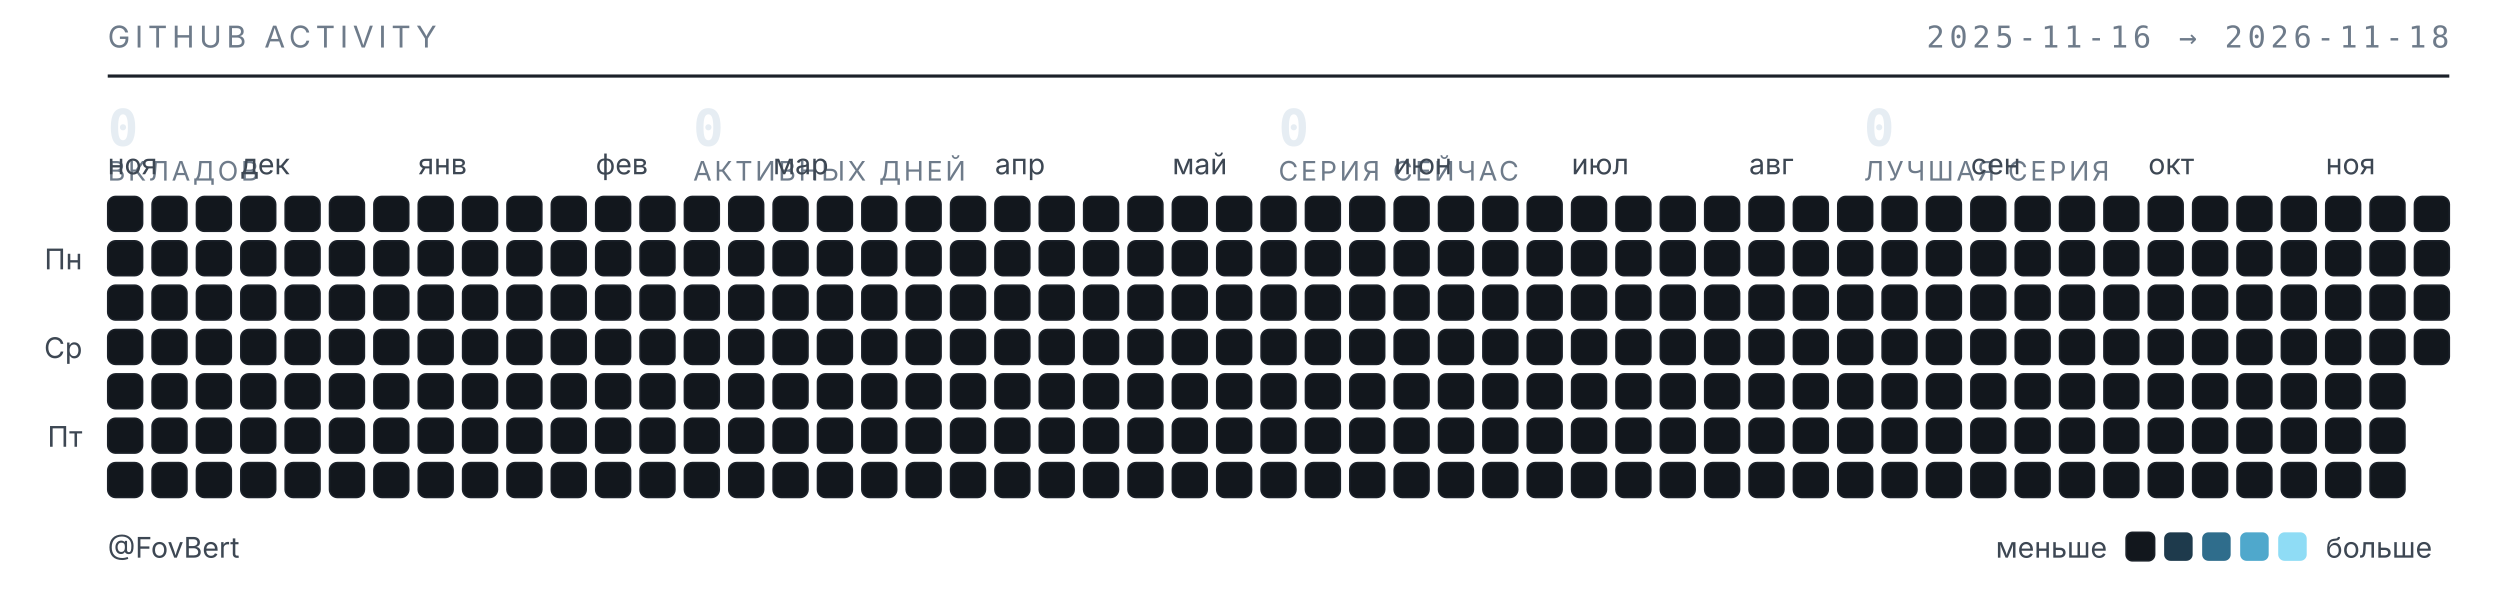
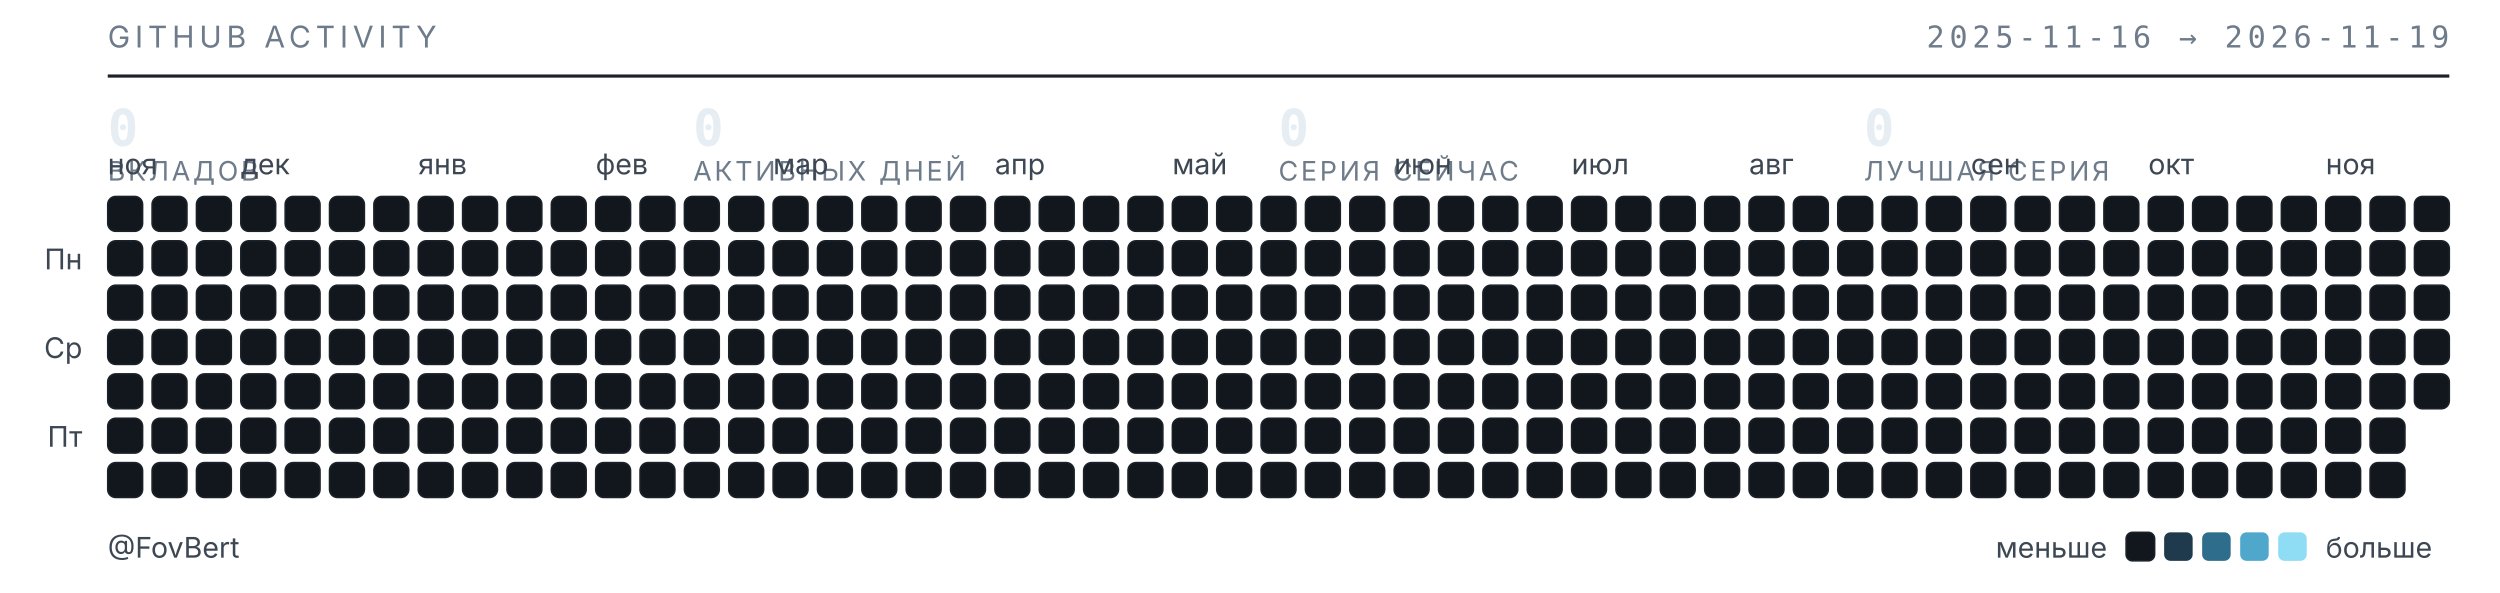
<svg xmlns="http://www.w3.org/2000/svg" width="789" height="187" viewBox="0 0 789 187" role="img" aria-label="Календарь активности GitHub — FovBert">
  <style>
  .t{font-family:"Inter","Segoe UI",system-ui,-apple-system,sans-serif}
  .m{font-family:"JetBrains Mono","SF Mono",ui-monospace,Consolas,monospace}
  .sub{fill:#6e7b8a;font-size:9.5px;letter-spacing:.16em}
  .lbl{fill:#3d4753;font-size:9px}
  .num{fill:#e6edf3;font-size:16px;font-weight:600}
  .cap{fill:#6e7b8a;font-size:8.5px;letter-spacing:.1em}
  rect{shape-rendering:geometricPrecision}
  </style>
  <text class="t sub" x="34" y="15">GITHUB ACTIVITY</text>
-   <text class="m sub" x="773" y="15" text-anchor="end">2025-11-16 → 2026-11-18</text>
+   <text class="m sub" x="773" y="15" text-anchor="end">2025-11-16 → 2026-11-19</text>
  <line x1="34" y1="24" x2="773" y2="24" stroke="#1b2129" stroke-width="1" />
  <text class="m num" x="34" y="46">0</text>
  <text class="t cap" x="34" y="57">ВКЛАДОВ</text>
  <text class="m num" x="218.75" y="46">0</text>
  <text class="t cap" x="218.75" y="57">АКТИВНЫХ ДНЕЙ</text>
  <text class="m num" x="403.5" y="46">0</text>
  <text class="t cap" x="403.5" y="57">СЕРИЯ СЕЙЧАС</text>
  <text class="m num" x="588.25" y="46">0</text>
  <text class="t cap" x="588.25" y="57">ЛУЧШАЯ СЕРИЯ</text>
  <text class="t lbl" x="34" y="55">ноя</text>
  <text class="t lbl" x="76" y="55">дек</text>
  <text class="t lbl" x="132" y="55">янв</text>
  <text class="t lbl" x="188" y="55">фев</text>
  <text class="t lbl" x="244" y="55">мар</text>
  <text class="t lbl" x="314" y="55">апр</text>
  <text class="t lbl" x="370" y="55">май</text>
  <text class="t lbl" x="440" y="55">июн</text>
  <text class="t lbl" x="496" y="55">июл</text>
  <text class="t lbl" x="552" y="55">авг</text>
  <text class="t lbl" x="622" y="55">сен</text>
  <text class="t lbl" x="678" y="55">окт</text>
  <text class="t lbl" x="734" y="55">ноя</text>
  <text class="t lbl" x="26" y="85" text-anchor="end">Пн</text>
  <text class="t lbl" x="26" y="113" text-anchor="end">Ср</text>
  <text class="t lbl" x="26" y="141" text-anchor="end">Пт</text>
  <rect x="34" y="62" width="11" height="11" rx="2.5" fill="#12171d" stroke="#1b2129" stroke-width=".5" />
  <rect x="34" y="76" width="11" height="11" rx="2.5" fill="#12171d" stroke="#1b2129" stroke-width=".5" />
  <rect x="34" y="90" width="11" height="11" rx="2.5" fill="#12171d" stroke="#1b2129" stroke-width=".5" />
  <rect x="34" y="104" width="11" height="11" rx="2.5" fill="#12171d" stroke="#1b2129" stroke-width=".5" />
  <rect x="34" y="118" width="11" height="11" rx="2.5" fill="#12171d" stroke="#1b2129" stroke-width=".5" />
  <rect x="34" y="132" width="11" height="11" rx="2.5" fill="#12171d" stroke="#1b2129" stroke-width=".5" />
  <rect x="34" y="146" width="11" height="11" rx="2.5" fill="#12171d" stroke="#1b2129" stroke-width=".5" />
  <rect x="48" y="62" width="11" height="11" rx="2.5" fill="#12171d" stroke="#1b2129" stroke-width=".5" />
  <rect x="48" y="76" width="11" height="11" rx="2.5" fill="#12171d" stroke="#1b2129" stroke-width=".5" />
  <rect x="48" y="90" width="11" height="11" rx="2.5" fill="#12171d" stroke="#1b2129" stroke-width=".5" />
  <rect x="48" y="104" width="11" height="11" rx="2.5" fill="#12171d" stroke="#1b2129" stroke-width=".5" />
  <rect x="48" y="118" width="11" height="11" rx="2.5" fill="#12171d" stroke="#1b2129" stroke-width=".5" />
  <rect x="48" y="132" width="11" height="11" rx="2.5" fill="#12171d" stroke="#1b2129" stroke-width=".5" />
  <rect x="48" y="146" width="11" height="11" rx="2.5" fill="#12171d" stroke="#1b2129" stroke-width=".5" />
  <rect x="62" y="62" width="11" height="11" rx="2.5" fill="#12171d" stroke="#1b2129" stroke-width=".5" />
  <rect x="62" y="76" width="11" height="11" rx="2.5" fill="#12171d" stroke="#1b2129" stroke-width=".5" />
  <rect x="62" y="90" width="11" height="11" rx="2.5" fill="#12171d" stroke="#1b2129" stroke-width=".5" />
  <rect x="62" y="104" width="11" height="11" rx="2.5" fill="#12171d" stroke="#1b2129" stroke-width=".5" />
  <rect x="62" y="118" width="11" height="11" rx="2.5" fill="#12171d" stroke="#1b2129" stroke-width=".5" />
  <rect x="62" y="132" width="11" height="11" rx="2.5" fill="#12171d" stroke="#1b2129" stroke-width=".5" />
  <rect x="62" y="146" width="11" height="11" rx="2.5" fill="#12171d" stroke="#1b2129" stroke-width=".5" />
  <rect x="76" y="62" width="11" height="11" rx="2.5" fill="#12171d" stroke="#1b2129" stroke-width=".5" />
  <rect x="76" y="76" width="11" height="11" rx="2.5" fill="#12171d" stroke="#1b2129" stroke-width=".5" />
  <rect x="76" y="90" width="11" height="11" rx="2.5" fill="#12171d" stroke="#1b2129" stroke-width=".5" />
  <rect x="76" y="104" width="11" height="11" rx="2.5" fill="#12171d" stroke="#1b2129" stroke-width=".5" />
  <rect x="76" y="118" width="11" height="11" rx="2.5" fill="#12171d" stroke="#1b2129" stroke-width=".5" />
  <rect x="76" y="132" width="11" height="11" rx="2.5" fill="#12171d" stroke="#1b2129" stroke-width=".5" />
  <rect x="76" y="146" width="11" height="11" rx="2.5" fill="#12171d" stroke="#1b2129" stroke-width=".5" />
  <rect x="90" y="62" width="11" height="11" rx="2.5" fill="#12171d" stroke="#1b2129" stroke-width=".5" />
  <rect x="90" y="76" width="11" height="11" rx="2.5" fill="#12171d" stroke="#1b2129" stroke-width=".5" />
  <rect x="90" y="90" width="11" height="11" rx="2.5" fill="#12171d" stroke="#1b2129" stroke-width=".5" />
  <rect x="90" y="104" width="11" height="11" rx="2.5" fill="#12171d" stroke="#1b2129" stroke-width=".5" />
  <rect x="90" y="118" width="11" height="11" rx="2.5" fill="#12171d" stroke="#1b2129" stroke-width=".5" />
  <rect x="90" y="132" width="11" height="11" rx="2.5" fill="#12171d" stroke="#1b2129" stroke-width=".5" />
  <rect x="90" y="146" width="11" height="11" rx="2.5" fill="#12171d" stroke="#1b2129" stroke-width=".5" />
  <rect x="104" y="62" width="11" height="11" rx="2.5" fill="#12171d" stroke="#1b2129" stroke-width=".5" />
  <rect x="104" y="76" width="11" height="11" rx="2.5" fill="#12171d" stroke="#1b2129" stroke-width=".5" />
  <rect x="104" y="90" width="11" height="11" rx="2.5" fill="#12171d" stroke="#1b2129" stroke-width=".5" />
  <rect x="104" y="104" width="11" height="11" rx="2.5" fill="#12171d" stroke="#1b2129" stroke-width=".5" />
  <rect x="104" y="118" width="11" height="11" rx="2.5" fill="#12171d" stroke="#1b2129" stroke-width=".5" />
  <rect x="104" y="132" width="11" height="11" rx="2.5" fill="#12171d" stroke="#1b2129" stroke-width=".5" />
  <rect x="104" y="146" width="11" height="11" rx="2.5" fill="#12171d" stroke="#1b2129" stroke-width=".5" />
  <rect x="118" y="62" width="11" height="11" rx="2.5" fill="#12171d" stroke="#1b2129" stroke-width=".5" />
  <rect x="118" y="76" width="11" height="11" rx="2.5" fill="#12171d" stroke="#1b2129" stroke-width=".5" />
  <rect x="118" y="90" width="11" height="11" rx="2.5" fill="#12171d" stroke="#1b2129" stroke-width=".5" />
  <rect x="118" y="104" width="11" height="11" rx="2.5" fill="#12171d" stroke="#1b2129" stroke-width=".5" />
  <rect x="118" y="118" width="11" height="11" rx="2.5" fill="#12171d" stroke="#1b2129" stroke-width=".5" />
  <rect x="118" y="132" width="11" height="11" rx="2.5" fill="#12171d" stroke="#1b2129" stroke-width=".5" />
  <rect x="118" y="146" width="11" height="11" rx="2.5" fill="#12171d" stroke="#1b2129" stroke-width=".5" />
  <rect x="132" y="62" width="11" height="11" rx="2.5" fill="#12171d" stroke="#1b2129" stroke-width=".5" />
  <rect x="132" y="76" width="11" height="11" rx="2.5" fill="#12171d" stroke="#1b2129" stroke-width=".5" />
  <rect x="132" y="90" width="11" height="11" rx="2.5" fill="#12171d" stroke="#1b2129" stroke-width=".5" />
  <rect x="132" y="104" width="11" height="11" rx="2.5" fill="#12171d" stroke="#1b2129" stroke-width=".5" />
  <rect x="132" y="118" width="11" height="11" rx="2.5" fill="#12171d" stroke="#1b2129" stroke-width=".5" />
  <rect x="132" y="132" width="11" height="11" rx="2.5" fill="#12171d" stroke="#1b2129" stroke-width=".5" />
  <rect x="132" y="146" width="11" height="11" rx="2.5" fill="#12171d" stroke="#1b2129" stroke-width=".5" />
  <rect x="146" y="62" width="11" height="11" rx="2.5" fill="#12171d" stroke="#1b2129" stroke-width=".5" />
  <rect x="146" y="76" width="11" height="11" rx="2.5" fill="#12171d" stroke="#1b2129" stroke-width=".5" />
  <rect x="146" y="90" width="11" height="11" rx="2.5" fill="#12171d" stroke="#1b2129" stroke-width=".5" />
  <rect x="146" y="104" width="11" height="11" rx="2.5" fill="#12171d" stroke="#1b2129" stroke-width=".5" />
  <rect x="146" y="118" width="11" height="11" rx="2.5" fill="#12171d" stroke="#1b2129" stroke-width=".5" />
  <rect x="146" y="132" width="11" height="11" rx="2.5" fill="#12171d" stroke="#1b2129" stroke-width=".5" />
  <rect x="146" y="146" width="11" height="11" rx="2.5" fill="#12171d" stroke="#1b2129" stroke-width=".5" />
  <rect x="160" y="62" width="11" height="11" rx="2.5" fill="#12171d" stroke="#1b2129" stroke-width=".5" />
  <rect x="160" y="76" width="11" height="11" rx="2.5" fill="#12171d" stroke="#1b2129" stroke-width=".5" />
  <rect x="160" y="90" width="11" height="11" rx="2.5" fill="#12171d" stroke="#1b2129" stroke-width=".5" />
  <rect x="160" y="104" width="11" height="11" rx="2.5" fill="#12171d" stroke="#1b2129" stroke-width=".5" />
  <rect x="160" y="118" width="11" height="11" rx="2.5" fill="#12171d" stroke="#1b2129" stroke-width=".5" />
  <rect x="160" y="132" width="11" height="11" rx="2.5" fill="#12171d" stroke="#1b2129" stroke-width=".5" />
  <rect x="160" y="146" width="11" height="11" rx="2.5" fill="#12171d" stroke="#1b2129" stroke-width=".5" />
  <rect x="174" y="62" width="11" height="11" rx="2.5" fill="#12171d" stroke="#1b2129" stroke-width=".5" />
  <rect x="174" y="76" width="11" height="11" rx="2.5" fill="#12171d" stroke="#1b2129" stroke-width=".5" />
  <rect x="174" y="90" width="11" height="11" rx="2.5" fill="#12171d" stroke="#1b2129" stroke-width=".5" />
  <rect x="174" y="104" width="11" height="11" rx="2.5" fill="#12171d" stroke="#1b2129" stroke-width=".5" />
  <rect x="174" y="118" width="11" height="11" rx="2.5" fill="#12171d" stroke="#1b2129" stroke-width=".5" />
  <rect x="174" y="132" width="11" height="11" rx="2.5" fill="#12171d" stroke="#1b2129" stroke-width=".5" />
  <rect x="174" y="146" width="11" height="11" rx="2.5" fill="#12171d" stroke="#1b2129" stroke-width=".5" />
  <rect x="188" y="62" width="11" height="11" rx="2.5" fill="#12171d" stroke="#1b2129" stroke-width=".5" />
  <rect x="188" y="76" width="11" height="11" rx="2.5" fill="#12171d" stroke="#1b2129" stroke-width=".5" />
  <rect x="188" y="90" width="11" height="11" rx="2.5" fill="#12171d" stroke="#1b2129" stroke-width=".5" />
  <rect x="188" y="104" width="11" height="11" rx="2.5" fill="#12171d" stroke="#1b2129" stroke-width=".5" />
  <rect x="188" y="118" width="11" height="11" rx="2.5" fill="#12171d" stroke="#1b2129" stroke-width=".5" />
  <rect x="188" y="132" width="11" height="11" rx="2.5" fill="#12171d" stroke="#1b2129" stroke-width=".5" />
  <rect x="188" y="146" width="11" height="11" rx="2.5" fill="#12171d" stroke="#1b2129" stroke-width=".5" />
  <rect x="202" y="62" width="11" height="11" rx="2.5" fill="#12171d" stroke="#1b2129" stroke-width=".5" />
  <rect x="202" y="76" width="11" height="11" rx="2.5" fill="#12171d" stroke="#1b2129" stroke-width=".5" />
  <rect x="202" y="90" width="11" height="11" rx="2.5" fill="#12171d" stroke="#1b2129" stroke-width=".5" />
  <rect x="202" y="104" width="11" height="11" rx="2.5" fill="#12171d" stroke="#1b2129" stroke-width=".5" />
  <rect x="202" y="118" width="11" height="11" rx="2.5" fill="#12171d" stroke="#1b2129" stroke-width=".5" />
  <rect x="202" y="132" width="11" height="11" rx="2.5" fill="#12171d" stroke="#1b2129" stroke-width=".5" />
  <rect x="202" y="146" width="11" height="11" rx="2.5" fill="#12171d" stroke="#1b2129" stroke-width=".5" />
  <rect x="216" y="62" width="11" height="11" rx="2.5" fill="#12171d" stroke="#1b2129" stroke-width=".5" />
  <rect x="216" y="76" width="11" height="11" rx="2.5" fill="#12171d" stroke="#1b2129" stroke-width=".5" />
  <rect x="216" y="90" width="11" height="11" rx="2.5" fill="#12171d" stroke="#1b2129" stroke-width=".5" />
  <rect x="216" y="104" width="11" height="11" rx="2.5" fill="#12171d" stroke="#1b2129" stroke-width=".5" />
  <rect x="216" y="118" width="11" height="11" rx="2.5" fill="#12171d" stroke="#1b2129" stroke-width=".5" />
  <rect x="216" y="132" width="11" height="11" rx="2.5" fill="#12171d" stroke="#1b2129" stroke-width=".5" />
  <rect x="216" y="146" width="11" height="11" rx="2.5" fill="#12171d" stroke="#1b2129" stroke-width=".5" />
  <rect x="230" y="62" width="11" height="11" rx="2.5" fill="#12171d" stroke="#1b2129" stroke-width=".5" />
  <rect x="230" y="76" width="11" height="11" rx="2.5" fill="#12171d" stroke="#1b2129" stroke-width=".5" />
  <rect x="230" y="90" width="11" height="11" rx="2.5" fill="#12171d" stroke="#1b2129" stroke-width=".5" />
  <rect x="230" y="104" width="11" height="11" rx="2.5" fill="#12171d" stroke="#1b2129" stroke-width=".5" />
  <rect x="230" y="118" width="11" height="11" rx="2.5" fill="#12171d" stroke="#1b2129" stroke-width=".5" />
  <rect x="230" y="132" width="11" height="11" rx="2.5" fill="#12171d" stroke="#1b2129" stroke-width=".5" />
  <rect x="230" y="146" width="11" height="11" rx="2.5" fill="#12171d" stroke="#1b2129" stroke-width=".5" />
  <rect x="244" y="62" width="11" height="11" rx="2.5" fill="#12171d" stroke="#1b2129" stroke-width=".5" />
  <rect x="244" y="76" width="11" height="11" rx="2.5" fill="#12171d" stroke="#1b2129" stroke-width=".5" />
  <rect x="244" y="90" width="11" height="11" rx="2.5" fill="#12171d" stroke="#1b2129" stroke-width=".5" />
  <rect x="244" y="104" width="11" height="11" rx="2.5" fill="#12171d" stroke="#1b2129" stroke-width=".5" />
  <rect x="244" y="118" width="11" height="11" rx="2.5" fill="#12171d" stroke="#1b2129" stroke-width=".5" />
  <rect x="244" y="132" width="11" height="11" rx="2.5" fill="#12171d" stroke="#1b2129" stroke-width=".5" />
  <rect x="244" y="146" width="11" height="11" rx="2.5" fill="#12171d" stroke="#1b2129" stroke-width=".5" />
  <rect x="258" y="62" width="11" height="11" rx="2.5" fill="#12171d" stroke="#1b2129" stroke-width=".5" />
  <rect x="258" y="76" width="11" height="11" rx="2.5" fill="#12171d" stroke="#1b2129" stroke-width=".5" />
  <rect x="258" y="90" width="11" height="11" rx="2.5" fill="#12171d" stroke="#1b2129" stroke-width=".5" />
  <rect x="258" y="104" width="11" height="11" rx="2.5" fill="#12171d" stroke="#1b2129" stroke-width=".5" />
  <rect x="258" y="118" width="11" height="11" rx="2.5" fill="#12171d" stroke="#1b2129" stroke-width=".5" />
  <rect x="258" y="132" width="11" height="11" rx="2.5" fill="#12171d" stroke="#1b2129" stroke-width=".5" />
  <rect x="258" y="146" width="11" height="11" rx="2.5" fill="#12171d" stroke="#1b2129" stroke-width=".5" />
  <rect x="272" y="62" width="11" height="11" rx="2.5" fill="#12171d" stroke="#1b2129" stroke-width=".5" />
  <rect x="272" y="76" width="11" height="11" rx="2.5" fill="#12171d" stroke="#1b2129" stroke-width=".5" />
  <rect x="272" y="90" width="11" height="11" rx="2.5" fill="#12171d" stroke="#1b2129" stroke-width=".5" />
  <rect x="272" y="104" width="11" height="11" rx="2.5" fill="#12171d" stroke="#1b2129" stroke-width=".5" />
  <rect x="272" y="118" width="11" height="11" rx="2.5" fill="#12171d" stroke="#1b2129" stroke-width=".5" />
  <rect x="272" y="132" width="11" height="11" rx="2.5" fill="#12171d" stroke="#1b2129" stroke-width=".5" />
  <rect x="272" y="146" width="11" height="11" rx="2.5" fill="#12171d" stroke="#1b2129" stroke-width=".5" />
  <rect x="286" y="62" width="11" height="11" rx="2.5" fill="#12171d" stroke="#1b2129" stroke-width=".5" />
  <rect x="286" y="76" width="11" height="11" rx="2.5" fill="#12171d" stroke="#1b2129" stroke-width=".5" />
  <rect x="286" y="90" width="11" height="11" rx="2.5" fill="#12171d" stroke="#1b2129" stroke-width=".5" />
  <rect x="286" y="104" width="11" height="11" rx="2.5" fill="#12171d" stroke="#1b2129" stroke-width=".5" />
  <rect x="286" y="118" width="11" height="11" rx="2.5" fill="#12171d" stroke="#1b2129" stroke-width=".5" />
  <rect x="286" y="132" width="11" height="11" rx="2.5" fill="#12171d" stroke="#1b2129" stroke-width=".5" />
  <rect x="286" y="146" width="11" height="11" rx="2.5" fill="#12171d" stroke="#1b2129" stroke-width=".5" />
  <rect x="300" y="62" width="11" height="11" rx="2.5" fill="#12171d" stroke="#1b2129" stroke-width=".5" />
  <rect x="300" y="76" width="11" height="11" rx="2.5" fill="#12171d" stroke="#1b2129" stroke-width=".5" />
  <rect x="300" y="90" width="11" height="11" rx="2.5" fill="#12171d" stroke="#1b2129" stroke-width=".5" />
  <rect x="300" y="104" width="11" height="11" rx="2.5" fill="#12171d" stroke="#1b2129" stroke-width=".5" />
  <rect x="300" y="118" width="11" height="11" rx="2.5" fill="#12171d" stroke="#1b2129" stroke-width=".5" />
  <rect x="300" y="132" width="11" height="11" rx="2.5" fill="#12171d" stroke="#1b2129" stroke-width=".5" />
  <rect x="300" y="146" width="11" height="11" rx="2.5" fill="#12171d" stroke="#1b2129" stroke-width=".5" />
  <rect x="314" y="62" width="11" height="11" rx="2.5" fill="#12171d" stroke="#1b2129" stroke-width=".5" />
  <rect x="314" y="76" width="11" height="11" rx="2.5" fill="#12171d" stroke="#1b2129" stroke-width=".5" />
  <rect x="314" y="90" width="11" height="11" rx="2.5" fill="#12171d" stroke="#1b2129" stroke-width=".5" />
  <rect x="314" y="104" width="11" height="11" rx="2.5" fill="#12171d" stroke="#1b2129" stroke-width=".5" />
  <rect x="314" y="118" width="11" height="11" rx="2.5" fill="#12171d" stroke="#1b2129" stroke-width=".5" />
  <rect x="314" y="132" width="11" height="11" rx="2.5" fill="#12171d" stroke="#1b2129" stroke-width=".5" />
  <rect x="314" y="146" width="11" height="11" rx="2.5" fill="#12171d" stroke="#1b2129" stroke-width=".5" />
  <rect x="328" y="62" width="11" height="11" rx="2.5" fill="#12171d" stroke="#1b2129" stroke-width=".5" />
  <rect x="328" y="76" width="11" height="11" rx="2.5" fill="#12171d" stroke="#1b2129" stroke-width=".5" />
  <rect x="328" y="90" width="11" height="11" rx="2.5" fill="#12171d" stroke="#1b2129" stroke-width=".5" />
  <rect x="328" y="104" width="11" height="11" rx="2.5" fill="#12171d" stroke="#1b2129" stroke-width=".5" />
  <rect x="328" y="118" width="11" height="11" rx="2.5" fill="#12171d" stroke="#1b2129" stroke-width=".5" />
  <rect x="328" y="132" width="11" height="11" rx="2.5" fill="#12171d" stroke="#1b2129" stroke-width=".5" />
  <rect x="328" y="146" width="11" height="11" rx="2.5" fill="#12171d" stroke="#1b2129" stroke-width=".5" />
  <rect x="342" y="62" width="11" height="11" rx="2.5" fill="#12171d" stroke="#1b2129" stroke-width=".5" />
  <rect x="342" y="76" width="11" height="11" rx="2.5" fill="#12171d" stroke="#1b2129" stroke-width=".5" />
  <rect x="342" y="90" width="11" height="11" rx="2.5" fill="#12171d" stroke="#1b2129" stroke-width=".5" />
  <rect x="342" y="104" width="11" height="11" rx="2.5" fill="#12171d" stroke="#1b2129" stroke-width=".5" />
  <rect x="342" y="118" width="11" height="11" rx="2.5" fill="#12171d" stroke="#1b2129" stroke-width=".5" />
  <rect x="342" y="132" width="11" height="11" rx="2.5" fill="#12171d" stroke="#1b2129" stroke-width=".5" />
  <rect x="342" y="146" width="11" height="11" rx="2.5" fill="#12171d" stroke="#1b2129" stroke-width=".5" />
  <rect x="356" y="62" width="11" height="11" rx="2.5" fill="#12171d" stroke="#1b2129" stroke-width=".5" />
  <rect x="356" y="76" width="11" height="11" rx="2.5" fill="#12171d" stroke="#1b2129" stroke-width=".5" />
  <rect x="356" y="90" width="11" height="11" rx="2.5" fill="#12171d" stroke="#1b2129" stroke-width=".5" />
  <rect x="356" y="104" width="11" height="11" rx="2.5" fill="#12171d" stroke="#1b2129" stroke-width=".5" />
  <rect x="356" y="118" width="11" height="11" rx="2.5" fill="#12171d" stroke="#1b2129" stroke-width=".5" />
  <rect x="356" y="132" width="11" height="11" rx="2.5" fill="#12171d" stroke="#1b2129" stroke-width=".5" />
  <rect x="356" y="146" width="11" height="11" rx="2.5" fill="#12171d" stroke="#1b2129" stroke-width=".5" />
  <rect x="370" y="62" width="11" height="11" rx="2.5" fill="#12171d" stroke="#1b2129" stroke-width=".5" />
  <rect x="370" y="76" width="11" height="11" rx="2.5" fill="#12171d" stroke="#1b2129" stroke-width=".5" />
  <rect x="370" y="90" width="11" height="11" rx="2.5" fill="#12171d" stroke="#1b2129" stroke-width=".5" />
  <rect x="370" y="104" width="11" height="11" rx="2.5" fill="#12171d" stroke="#1b2129" stroke-width=".5" />
  <rect x="370" y="118" width="11" height="11" rx="2.5" fill="#12171d" stroke="#1b2129" stroke-width=".5" />
  <rect x="370" y="132" width="11" height="11" rx="2.5" fill="#12171d" stroke="#1b2129" stroke-width=".5" />
  <rect x="370" y="146" width="11" height="11" rx="2.5" fill="#12171d" stroke="#1b2129" stroke-width=".5" />
  <rect x="384" y="62" width="11" height="11" rx="2.5" fill="#12171d" stroke="#1b2129" stroke-width=".5" />
  <rect x="384" y="76" width="11" height="11" rx="2.5" fill="#12171d" stroke="#1b2129" stroke-width=".5" />
  <rect x="384" y="90" width="11" height="11" rx="2.5" fill="#12171d" stroke="#1b2129" stroke-width=".5" />
  <rect x="384" y="104" width="11" height="11" rx="2.5" fill="#12171d" stroke="#1b2129" stroke-width=".5" />
  <rect x="384" y="118" width="11" height="11" rx="2.5" fill="#12171d" stroke="#1b2129" stroke-width=".5" />
  <rect x="384" y="132" width="11" height="11" rx="2.5" fill="#12171d" stroke="#1b2129" stroke-width=".5" />
  <rect x="384" y="146" width="11" height="11" rx="2.5" fill="#12171d" stroke="#1b2129" stroke-width=".5" />
  <rect x="398" y="62" width="11" height="11" rx="2.5" fill="#12171d" stroke="#1b2129" stroke-width=".5" />
  <rect x="398" y="76" width="11" height="11" rx="2.5" fill="#12171d" stroke="#1b2129" stroke-width=".5" />
  <rect x="398" y="90" width="11" height="11" rx="2.5" fill="#12171d" stroke="#1b2129" stroke-width=".5" />
  <rect x="398" y="104" width="11" height="11" rx="2.5" fill="#12171d" stroke="#1b2129" stroke-width=".5" />
  <rect x="398" y="118" width="11" height="11" rx="2.5" fill="#12171d" stroke="#1b2129" stroke-width=".5" />
  <rect x="398" y="132" width="11" height="11" rx="2.5" fill="#12171d" stroke="#1b2129" stroke-width=".5" />
  <rect x="398" y="146" width="11" height="11" rx="2.5" fill="#12171d" stroke="#1b2129" stroke-width=".5" />
  <rect x="412" y="62" width="11" height="11" rx="2.5" fill="#12171d" stroke="#1b2129" stroke-width=".5" />
  <rect x="412" y="76" width="11" height="11" rx="2.5" fill="#12171d" stroke="#1b2129" stroke-width=".5" />
  <rect x="412" y="90" width="11" height="11" rx="2.5" fill="#12171d" stroke="#1b2129" stroke-width=".5" />
  <rect x="412" y="104" width="11" height="11" rx="2.5" fill="#12171d" stroke="#1b2129" stroke-width=".5" />
  <rect x="412" y="118" width="11" height="11" rx="2.5" fill="#12171d" stroke="#1b2129" stroke-width=".5" />
  <rect x="412" y="132" width="11" height="11" rx="2.5" fill="#12171d" stroke="#1b2129" stroke-width=".5" />
  <rect x="412" y="146" width="11" height="11" rx="2.5" fill="#12171d" stroke="#1b2129" stroke-width=".5" />
  <rect x="426" y="62" width="11" height="11" rx="2.5" fill="#12171d" stroke="#1b2129" stroke-width=".5" />
  <rect x="426" y="76" width="11" height="11" rx="2.5" fill="#12171d" stroke="#1b2129" stroke-width=".5" />
  <rect x="426" y="90" width="11" height="11" rx="2.5" fill="#12171d" stroke="#1b2129" stroke-width=".5" />
  <rect x="426" y="104" width="11" height="11" rx="2.5" fill="#12171d" stroke="#1b2129" stroke-width=".5" />
  <rect x="426" y="118" width="11" height="11" rx="2.5" fill="#12171d" stroke="#1b2129" stroke-width=".5" />
  <rect x="426" y="132" width="11" height="11" rx="2.5" fill="#12171d" stroke="#1b2129" stroke-width=".5" />
  <rect x="426" y="146" width="11" height="11" rx="2.5" fill="#12171d" stroke="#1b2129" stroke-width=".5" />
  <rect x="440" y="62" width="11" height="11" rx="2.5" fill="#12171d" stroke="#1b2129" stroke-width=".5" />
  <rect x="440" y="76" width="11" height="11" rx="2.5" fill="#12171d" stroke="#1b2129" stroke-width=".5" />
  <rect x="440" y="90" width="11" height="11" rx="2.5" fill="#12171d" stroke="#1b2129" stroke-width=".5" />
  <rect x="440" y="104" width="11" height="11" rx="2.5" fill="#12171d" stroke="#1b2129" stroke-width=".5" />
  <rect x="440" y="118" width="11" height="11" rx="2.5" fill="#12171d" stroke="#1b2129" stroke-width=".5" />
  <rect x="440" y="132" width="11" height="11" rx="2.5" fill="#12171d" stroke="#1b2129" stroke-width=".5" />
  <rect x="440" y="146" width="11" height="11" rx="2.5" fill="#12171d" stroke="#1b2129" stroke-width=".5" />
  <rect x="454" y="62" width="11" height="11" rx="2.5" fill="#12171d" stroke="#1b2129" stroke-width=".5" />
  <rect x="454" y="76" width="11" height="11" rx="2.5" fill="#12171d" stroke="#1b2129" stroke-width=".5" />
  <rect x="454" y="90" width="11" height="11" rx="2.5" fill="#12171d" stroke="#1b2129" stroke-width=".5" />
  <rect x="454" y="104" width="11" height="11" rx="2.5" fill="#12171d" stroke="#1b2129" stroke-width=".5" />
  <rect x="454" y="118" width="11" height="11" rx="2.5" fill="#12171d" stroke="#1b2129" stroke-width=".5" />
  <rect x="454" y="132" width="11" height="11" rx="2.5" fill="#12171d" stroke="#1b2129" stroke-width=".5" />
  <rect x="454" y="146" width="11" height="11" rx="2.5" fill="#12171d" stroke="#1b2129" stroke-width=".5" />
  <rect x="468" y="62" width="11" height="11" rx="2.5" fill="#12171d" stroke="#1b2129" stroke-width=".5" />
  <rect x="468" y="76" width="11" height="11" rx="2.5" fill="#12171d" stroke="#1b2129" stroke-width=".5" />
  <rect x="468" y="90" width="11" height="11" rx="2.5" fill="#12171d" stroke="#1b2129" stroke-width=".5" />
  <rect x="468" y="104" width="11" height="11" rx="2.5" fill="#12171d" stroke="#1b2129" stroke-width=".5" />
  <rect x="468" y="118" width="11" height="11" rx="2.5" fill="#12171d" stroke="#1b2129" stroke-width=".5" />
  <rect x="468" y="132" width="11" height="11" rx="2.5" fill="#12171d" stroke="#1b2129" stroke-width=".5" />
  <rect x="468" y="146" width="11" height="11" rx="2.5" fill="#12171d" stroke="#1b2129" stroke-width=".5" />
  <rect x="482" y="62" width="11" height="11" rx="2.5" fill="#12171d" stroke="#1b2129" stroke-width=".5" />
  <rect x="482" y="76" width="11" height="11" rx="2.5" fill="#12171d" stroke="#1b2129" stroke-width=".5" />
  <rect x="482" y="90" width="11" height="11" rx="2.5" fill="#12171d" stroke="#1b2129" stroke-width=".5" />
  <rect x="482" y="104" width="11" height="11" rx="2.5" fill="#12171d" stroke="#1b2129" stroke-width=".5" />
  <rect x="482" y="118" width="11" height="11" rx="2.5" fill="#12171d" stroke="#1b2129" stroke-width=".5" />
  <rect x="482" y="132" width="11" height="11" rx="2.5" fill="#12171d" stroke="#1b2129" stroke-width=".5" />
  <rect x="482" y="146" width="11" height="11" rx="2.5" fill="#12171d" stroke="#1b2129" stroke-width=".5" />
  <rect x="496" y="62" width="11" height="11" rx="2.5" fill="#12171d" stroke="#1b2129" stroke-width=".5" />
  <rect x="496" y="76" width="11" height="11" rx="2.5" fill="#12171d" stroke="#1b2129" stroke-width=".5" />
  <rect x="496" y="90" width="11" height="11" rx="2.5" fill="#12171d" stroke="#1b2129" stroke-width=".5" />
  <rect x="496" y="104" width="11" height="11" rx="2.5" fill="#12171d" stroke="#1b2129" stroke-width=".5" />
  <rect x="496" y="118" width="11" height="11" rx="2.5" fill="#12171d" stroke="#1b2129" stroke-width=".5" />
  <rect x="496" y="132" width="11" height="11" rx="2.5" fill="#12171d" stroke="#1b2129" stroke-width=".5" />
  <rect x="496" y="146" width="11" height="11" rx="2.5" fill="#12171d" stroke="#1b2129" stroke-width=".5" />
  <rect x="510" y="62" width="11" height="11" rx="2.5" fill="#12171d" stroke="#1b2129" stroke-width=".5" />
  <rect x="510" y="76" width="11" height="11" rx="2.5" fill="#12171d" stroke="#1b2129" stroke-width=".5" />
  <rect x="510" y="90" width="11" height="11" rx="2.5" fill="#12171d" stroke="#1b2129" stroke-width=".5" />
  <rect x="510" y="104" width="11" height="11" rx="2.5" fill="#12171d" stroke="#1b2129" stroke-width=".5" />
  <rect x="510" y="118" width="11" height="11" rx="2.5" fill="#12171d" stroke="#1b2129" stroke-width=".5" />
  <rect x="510" y="132" width="11" height="11" rx="2.5" fill="#12171d" stroke="#1b2129" stroke-width=".5" />
  <rect x="510" y="146" width="11" height="11" rx="2.5" fill="#12171d" stroke="#1b2129" stroke-width=".5" />
  <rect x="524" y="62" width="11" height="11" rx="2.5" fill="#12171d" stroke="#1b2129" stroke-width=".5" />
  <rect x="524" y="76" width="11" height="11" rx="2.5" fill="#12171d" stroke="#1b2129" stroke-width=".5" />
  <rect x="524" y="90" width="11" height="11" rx="2.5" fill="#12171d" stroke="#1b2129" stroke-width=".5" />
  <rect x="524" y="104" width="11" height="11" rx="2.5" fill="#12171d" stroke="#1b2129" stroke-width=".5" />
  <rect x="524" y="118" width="11" height="11" rx="2.5" fill="#12171d" stroke="#1b2129" stroke-width=".5" />
  <rect x="524" y="132" width="11" height="11" rx="2.5" fill="#12171d" stroke="#1b2129" stroke-width=".5" />
  <rect x="524" y="146" width="11" height="11" rx="2.5" fill="#12171d" stroke="#1b2129" stroke-width=".5" />
  <rect x="538" y="62" width="11" height="11" rx="2.5" fill="#12171d" stroke="#1b2129" stroke-width=".5" />
  <rect x="538" y="76" width="11" height="11" rx="2.5" fill="#12171d" stroke="#1b2129" stroke-width=".5" />
  <rect x="538" y="90" width="11" height="11" rx="2.5" fill="#12171d" stroke="#1b2129" stroke-width=".5" />
  <rect x="538" y="104" width="11" height="11" rx="2.5" fill="#12171d" stroke="#1b2129" stroke-width=".5" />
  <rect x="538" y="118" width="11" height="11" rx="2.5" fill="#12171d" stroke="#1b2129" stroke-width=".5" />
  <rect x="538" y="132" width="11" height="11" rx="2.5" fill="#12171d" stroke="#1b2129" stroke-width=".5" />
  <rect x="538" y="146" width="11" height="11" rx="2.5" fill="#12171d" stroke="#1b2129" stroke-width=".5" />
  <rect x="552" y="62" width="11" height="11" rx="2.5" fill="#12171d" stroke="#1b2129" stroke-width=".5" />
  <rect x="552" y="76" width="11" height="11" rx="2.5" fill="#12171d" stroke="#1b2129" stroke-width=".5" />
  <rect x="552" y="90" width="11" height="11" rx="2.5" fill="#12171d" stroke="#1b2129" stroke-width=".5" />
  <rect x="552" y="104" width="11" height="11" rx="2.5" fill="#12171d" stroke="#1b2129" stroke-width=".5" />
  <rect x="552" y="118" width="11" height="11" rx="2.5" fill="#12171d" stroke="#1b2129" stroke-width=".5" />
  <rect x="552" y="132" width="11" height="11" rx="2.5" fill="#12171d" stroke="#1b2129" stroke-width=".5" />
  <rect x="552" y="146" width="11" height="11" rx="2.5" fill="#12171d" stroke="#1b2129" stroke-width=".5" />
  <rect x="566" y="62" width="11" height="11" rx="2.5" fill="#12171d" stroke="#1b2129" stroke-width=".5" />
  <rect x="566" y="76" width="11" height="11" rx="2.5" fill="#12171d" stroke="#1b2129" stroke-width=".5" />
  <rect x="566" y="90" width="11" height="11" rx="2.5" fill="#12171d" stroke="#1b2129" stroke-width=".5" />
  <rect x="566" y="104" width="11" height="11" rx="2.5" fill="#12171d" stroke="#1b2129" stroke-width=".5" />
  <rect x="566" y="118" width="11" height="11" rx="2.5" fill="#12171d" stroke="#1b2129" stroke-width=".5" />
  <rect x="566" y="132" width="11" height="11" rx="2.5" fill="#12171d" stroke="#1b2129" stroke-width=".5" />
  <rect x="566" y="146" width="11" height="11" rx="2.5" fill="#12171d" stroke="#1b2129" stroke-width=".5" />
  <rect x="580" y="62" width="11" height="11" rx="2.5" fill="#12171d" stroke="#1b2129" stroke-width=".5" />
  <rect x="580" y="76" width="11" height="11" rx="2.5" fill="#12171d" stroke="#1b2129" stroke-width=".5" />
  <rect x="580" y="90" width="11" height="11" rx="2.5" fill="#12171d" stroke="#1b2129" stroke-width=".5" />
  <rect x="580" y="104" width="11" height="11" rx="2.5" fill="#12171d" stroke="#1b2129" stroke-width=".5" />
  <rect x="580" y="118" width="11" height="11" rx="2.5" fill="#12171d" stroke="#1b2129" stroke-width=".5" />
  <rect x="580" y="132" width="11" height="11" rx="2.5" fill="#12171d" stroke="#1b2129" stroke-width=".5" />
  <rect x="580" y="146" width="11" height="11" rx="2.5" fill="#12171d" stroke="#1b2129" stroke-width=".5" />
  <rect x="594" y="62" width="11" height="11" rx="2.5" fill="#12171d" stroke="#1b2129" stroke-width=".5" />
  <rect x="594" y="76" width="11" height="11" rx="2.5" fill="#12171d" stroke="#1b2129" stroke-width=".5" />
  <rect x="594" y="90" width="11" height="11" rx="2.5" fill="#12171d" stroke="#1b2129" stroke-width=".5" />
  <rect x="594" y="104" width="11" height="11" rx="2.5" fill="#12171d" stroke="#1b2129" stroke-width=".5" />
  <rect x="594" y="118" width="11" height="11" rx="2.5" fill="#12171d" stroke="#1b2129" stroke-width=".5" />
  <rect x="594" y="132" width="11" height="11" rx="2.5" fill="#12171d" stroke="#1b2129" stroke-width=".5" />
  <rect x="594" y="146" width="11" height="11" rx="2.5" fill="#12171d" stroke="#1b2129" stroke-width=".5" />
  <rect x="608" y="62" width="11" height="11" rx="2.5" fill="#12171d" stroke="#1b2129" stroke-width=".5" />
  <rect x="608" y="76" width="11" height="11" rx="2.5" fill="#12171d" stroke="#1b2129" stroke-width=".5" />
  <rect x="608" y="90" width="11" height="11" rx="2.5" fill="#12171d" stroke="#1b2129" stroke-width=".5" />
  <rect x="608" y="104" width="11" height="11" rx="2.5" fill="#12171d" stroke="#1b2129" stroke-width=".5" />
  <rect x="608" y="118" width="11" height="11" rx="2.5" fill="#12171d" stroke="#1b2129" stroke-width=".5" />
  <rect x="608" y="132" width="11" height="11" rx="2.5" fill="#12171d" stroke="#1b2129" stroke-width=".5" />
  <rect x="608" y="146" width="11" height="11" rx="2.5" fill="#12171d" stroke="#1b2129" stroke-width=".5" />
  <rect x="622" y="62" width="11" height="11" rx="2.5" fill="#12171d" stroke="#1b2129" stroke-width=".5" />
  <rect x="622" y="76" width="11" height="11" rx="2.5" fill="#12171d" stroke="#1b2129" stroke-width=".5" />
  <rect x="622" y="90" width="11" height="11" rx="2.5" fill="#12171d" stroke="#1b2129" stroke-width=".5" />
  <rect x="622" y="104" width="11" height="11" rx="2.5" fill="#12171d" stroke="#1b2129" stroke-width=".5" />
  <rect x="622" y="118" width="11" height="11" rx="2.5" fill="#12171d" stroke="#1b2129" stroke-width=".5" />
  <rect x="622" y="132" width="11" height="11" rx="2.5" fill="#12171d" stroke="#1b2129" stroke-width=".5" />
  <rect x="622" y="146" width="11" height="11" rx="2.5" fill="#12171d" stroke="#1b2129" stroke-width=".5" />
  <rect x="636" y="62" width="11" height="11" rx="2.5" fill="#12171d" stroke="#1b2129" stroke-width=".5" />
  <rect x="636" y="76" width="11" height="11" rx="2.5" fill="#12171d" stroke="#1b2129" stroke-width=".5" />
  <rect x="636" y="90" width="11" height="11" rx="2.5" fill="#12171d" stroke="#1b2129" stroke-width=".5" />
  <rect x="636" y="104" width="11" height="11" rx="2.5" fill="#12171d" stroke="#1b2129" stroke-width=".5" />
  <rect x="636" y="118" width="11" height="11" rx="2.5" fill="#12171d" stroke="#1b2129" stroke-width=".5" />
  <rect x="636" y="132" width="11" height="11" rx="2.5" fill="#12171d" stroke="#1b2129" stroke-width=".5" />
  <rect x="636" y="146" width="11" height="11" rx="2.5" fill="#12171d" stroke="#1b2129" stroke-width=".5" />
  <rect x="650" y="62" width="11" height="11" rx="2.5" fill="#12171d" stroke="#1b2129" stroke-width=".5" />
  <rect x="650" y="76" width="11" height="11" rx="2.5" fill="#12171d" stroke="#1b2129" stroke-width=".5" />
  <rect x="650" y="90" width="11" height="11" rx="2.5" fill="#12171d" stroke="#1b2129" stroke-width=".5" />
  <rect x="650" y="104" width="11" height="11" rx="2.5" fill="#12171d" stroke="#1b2129" stroke-width=".5" />
  <rect x="650" y="118" width="11" height="11" rx="2.5" fill="#12171d" stroke="#1b2129" stroke-width=".5" />
  <rect x="650" y="132" width="11" height="11" rx="2.5" fill="#12171d" stroke="#1b2129" stroke-width=".5" />
  <rect x="650" y="146" width="11" height="11" rx="2.5" fill="#12171d" stroke="#1b2129" stroke-width=".5" />
  <rect x="664" y="62" width="11" height="11" rx="2.5" fill="#12171d" stroke="#1b2129" stroke-width=".5" />
  <rect x="664" y="76" width="11" height="11" rx="2.5" fill="#12171d" stroke="#1b2129" stroke-width=".5" />
  <rect x="664" y="90" width="11" height="11" rx="2.5" fill="#12171d" stroke="#1b2129" stroke-width=".5" />
  <rect x="664" y="104" width="11" height="11" rx="2.5" fill="#12171d" stroke="#1b2129" stroke-width=".5" />
  <rect x="664" y="118" width="11" height="11" rx="2.5" fill="#12171d" stroke="#1b2129" stroke-width=".5" />
  <rect x="664" y="132" width="11" height="11" rx="2.5" fill="#12171d" stroke="#1b2129" stroke-width=".5" />
  <rect x="664" y="146" width="11" height="11" rx="2.5" fill="#12171d" stroke="#1b2129" stroke-width=".5" />
  <rect x="678" y="62" width="11" height="11" rx="2.5" fill="#12171d" stroke="#1b2129" stroke-width=".5" />
  <rect x="678" y="76" width="11" height="11" rx="2.5" fill="#12171d" stroke="#1b2129" stroke-width=".5" />
  <rect x="678" y="90" width="11" height="11" rx="2.5" fill="#12171d" stroke="#1b2129" stroke-width=".5" />
  <rect x="678" y="104" width="11" height="11" rx="2.5" fill="#12171d" stroke="#1b2129" stroke-width=".5" />
  <rect x="678" y="118" width="11" height="11" rx="2.5" fill="#12171d" stroke="#1b2129" stroke-width=".5" />
  <rect x="678" y="132" width="11" height="11" rx="2.5" fill="#12171d" stroke="#1b2129" stroke-width=".5" />
  <rect x="678" y="146" width="11" height="11" rx="2.5" fill="#12171d" stroke="#1b2129" stroke-width=".5" />
  <rect x="692" y="62" width="11" height="11" rx="2.5" fill="#12171d" stroke="#1b2129" stroke-width=".5" />
  <rect x="692" y="76" width="11" height="11" rx="2.5" fill="#12171d" stroke="#1b2129" stroke-width=".5" />
  <rect x="692" y="90" width="11" height="11" rx="2.5" fill="#12171d" stroke="#1b2129" stroke-width=".5" />
  <rect x="692" y="104" width="11" height="11" rx="2.5" fill="#12171d" stroke="#1b2129" stroke-width=".5" />
  <rect x="692" y="118" width="11" height="11" rx="2.5" fill="#12171d" stroke="#1b2129" stroke-width=".5" />
  <rect x="692" y="132" width="11" height="11" rx="2.5" fill="#12171d" stroke="#1b2129" stroke-width=".5" />
  <rect x="692" y="146" width="11" height="11" rx="2.5" fill="#12171d" stroke="#1b2129" stroke-width=".5" />
  <rect x="706" y="62" width="11" height="11" rx="2.5" fill="#12171d" stroke="#1b2129" stroke-width=".5" />
  <rect x="706" y="76" width="11" height="11" rx="2.5" fill="#12171d" stroke="#1b2129" stroke-width=".5" />
  <rect x="706" y="90" width="11" height="11" rx="2.5" fill="#12171d" stroke="#1b2129" stroke-width=".5" />
  <rect x="706" y="104" width="11" height="11" rx="2.5" fill="#12171d" stroke="#1b2129" stroke-width=".5" />
  <rect x="706" y="118" width="11" height="11" rx="2.5" fill="#12171d" stroke="#1b2129" stroke-width=".5" />
  <rect x="706" y="132" width="11" height="11" rx="2.5" fill="#12171d" stroke="#1b2129" stroke-width=".5" />
  <rect x="706" y="146" width="11" height="11" rx="2.5" fill="#12171d" stroke="#1b2129" stroke-width=".5" />
  <rect x="720" y="62" width="11" height="11" rx="2.5" fill="#12171d" stroke="#1b2129" stroke-width=".5" />
  <rect x="720" y="76" width="11" height="11" rx="2.5" fill="#12171d" stroke="#1b2129" stroke-width=".5" />
  <rect x="720" y="90" width="11" height="11" rx="2.5" fill="#12171d" stroke="#1b2129" stroke-width=".5" />
  <rect x="720" y="104" width="11" height="11" rx="2.5" fill="#12171d" stroke="#1b2129" stroke-width=".5" />
  <rect x="720" y="118" width="11" height="11" rx="2.5" fill="#12171d" stroke="#1b2129" stroke-width=".5" />
  <rect x="720" y="132" width="11" height="11" rx="2.5" fill="#12171d" stroke="#1b2129" stroke-width=".5" />
  <rect x="720" y="146" width="11" height="11" rx="2.5" fill="#12171d" stroke="#1b2129" stroke-width=".5" />
  <rect x="734" y="62" width="11" height="11" rx="2.5" fill="#12171d" stroke="#1b2129" stroke-width=".5" />
  <rect x="734" y="76" width="11" height="11" rx="2.5" fill="#12171d" stroke="#1b2129" stroke-width=".5" />
  <rect x="734" y="90" width="11" height="11" rx="2.5" fill="#12171d" stroke="#1b2129" stroke-width=".5" />
  <rect x="734" y="104" width="11" height="11" rx="2.5" fill="#12171d" stroke="#1b2129" stroke-width=".5" />
  <rect x="734" y="118" width="11" height="11" rx="2.5" fill="#12171d" stroke="#1b2129" stroke-width=".5" />
  <rect x="734" y="132" width="11" height="11" rx="2.5" fill="#12171d" stroke="#1b2129" stroke-width=".5" />
  <rect x="734" y="146" width="11" height="11" rx="2.5" fill="#12171d" stroke="#1b2129" stroke-width=".5" />
  <rect x="748" y="62" width="11" height="11" rx="2.5" fill="#12171d" stroke="#1b2129" stroke-width=".5" />
  <rect x="748" y="76" width="11" height="11" rx="2.5" fill="#12171d" stroke="#1b2129" stroke-width=".5" />
  <rect x="748" y="90" width="11" height="11" rx="2.5" fill="#12171d" stroke="#1b2129" stroke-width=".5" />
  <rect x="748" y="104" width="11" height="11" rx="2.5" fill="#12171d" stroke="#1b2129" stroke-width=".5" />
  <rect x="748" y="118" width="11" height="11" rx="2.5" fill="#12171d" stroke="#1b2129" stroke-width=".5" />
  <rect x="748" y="132" width="11" height="11" rx="2.5" fill="#12171d" stroke="#1b2129" stroke-width=".5" />
  <rect x="748" y="146" width="11" height="11" rx="2.5" fill="#12171d" stroke="#1b2129" stroke-width=".5" />
  <rect x="762" y="62" width="11" height="11" rx="2.5" fill="#12171d" stroke="#1b2129" stroke-width=".5" />
  <rect x="762" y="76" width="11" height="11" rx="2.5" fill="#12171d" stroke="#1b2129" stroke-width=".5" />
  <rect x="762" y="90" width="11" height="11" rx="2.5" fill="#12171d" stroke="#1b2129" stroke-width=".5" />
  <rect x="762" y="104" width="11" height="11" rx="2.5" fill="#12171d" stroke="#1b2129" stroke-width=".5" />
+   <rect x="762" y="118" width="11" height="11" rx="2.5" fill="#12171d" stroke="#1b2129" stroke-width=".5" />
  <text class="t lbl" x="34" y="176">@FovBert</text>
  <text class="t lbl" x="665" y="176" text-anchor="end">меньше</text>
  <rect x="671" y="168" width="9" height="9" rx="2" fill="#12171d" stroke="#1b2129" stroke-width=".5" />
  <rect x="683" y="168" width="9" height="9" rx="2" fill="#1e3a4c" />
  <rect x="695" y="168" width="9" height="9" rx="2" fill="#2f6d8c" />
  <rect x="707" y="168" width="9" height="9" rx="2" fill="#4fa8cc" />
  <rect x="719" y="168" width="9" height="9" rx="2" fill="#8fdcf5" />
  <text class="t lbl" x="734" y="176">больше</text>
</svg>
